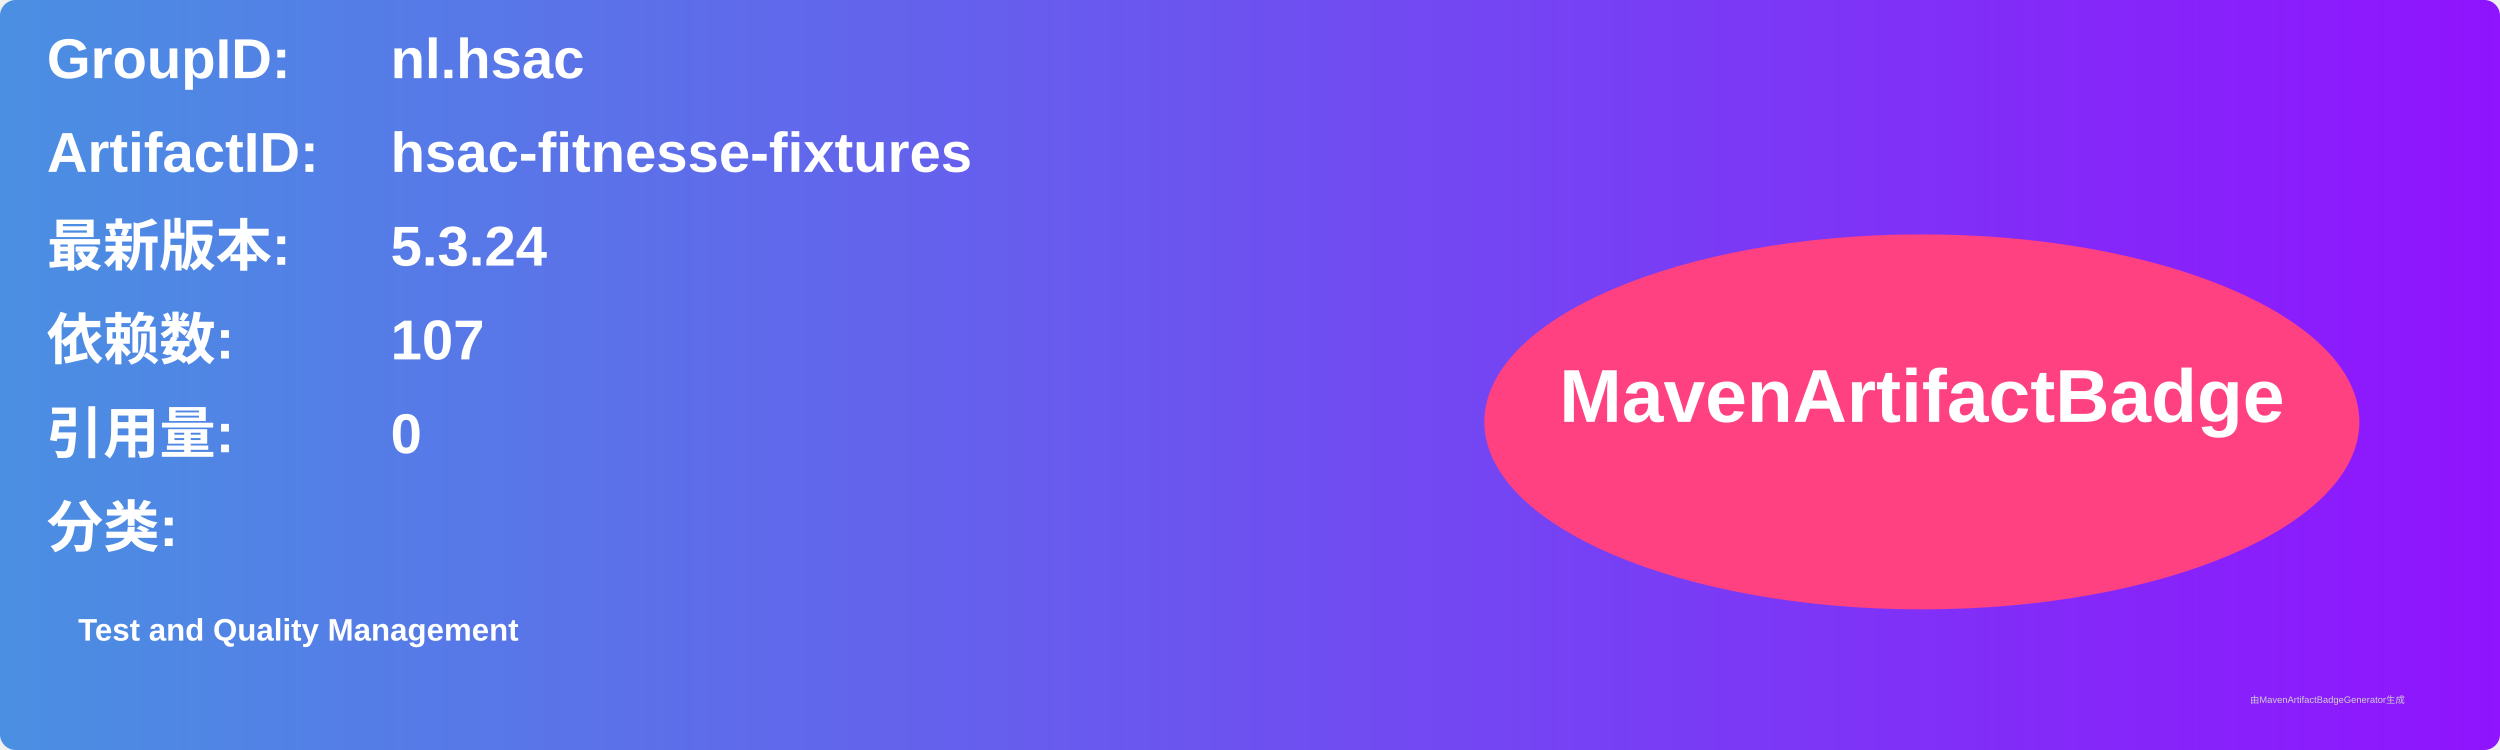
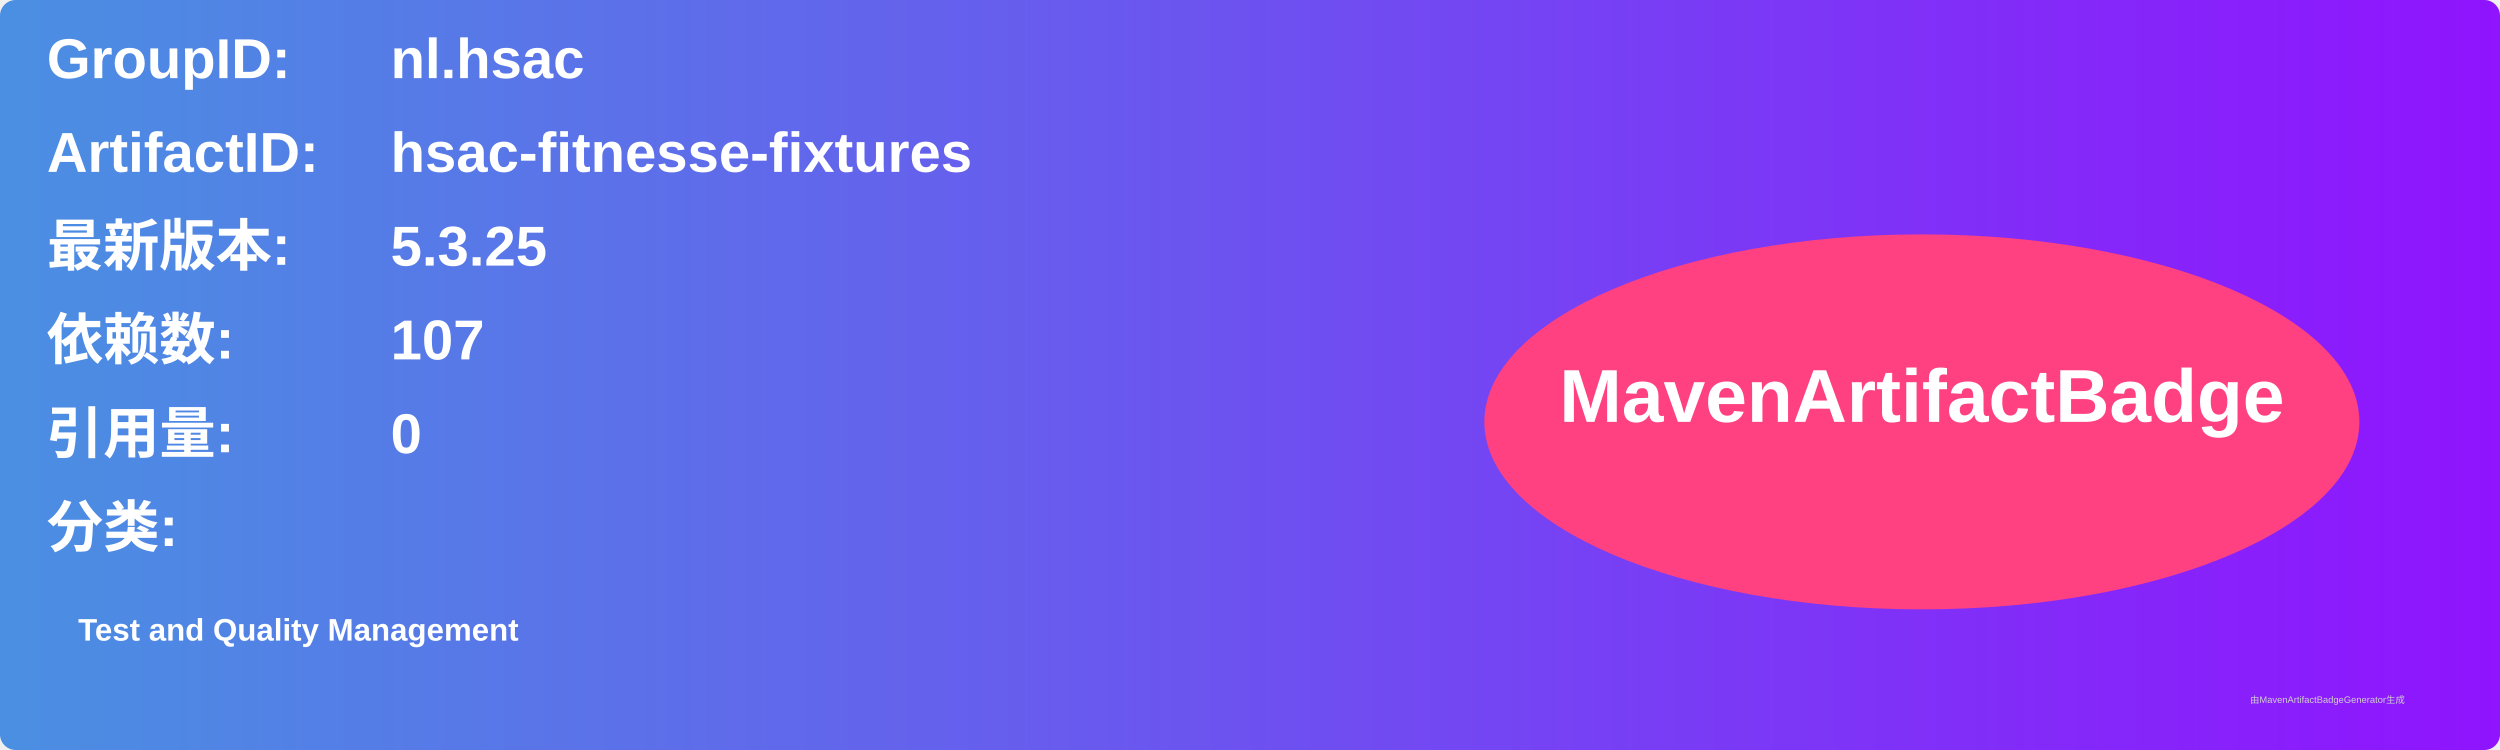
<svg xmlns="http://www.w3.org/2000/svg" width="800" height="240" viewBox="0 0 800 240">
  <linearGradient id="grad" x1="0%" y1="0%" x2="100%" y2="0%">
    <stop offset="0%" stop-color="#4a90e2" />
    <stop offset="100%" stop-color="#9013fe" />
  </linearGradient>
  <rect width="100%" height="100%" rx="5" ry="5" fill="url(#grad)" />
  <g transform="translate(15, 15)">
    <text x="0" y="10" font-family="Arial" font-size="18" fill="white" font-weight="bold" width="260">GroupID:</text>
    <text x="110" y="10" font-family="Arial" font-size="18" fill="white" font-weight="bold" width="460">nl.hsac</text>
    <text x="0" y="40" font-family="Arial" font-size="18" fill="white" font-weight="bold" width="260">ArtifactID:</text>
    <text x="110" y="40" font-family="Arial" font-size="18" fill="white" font-weight="bold" width="460">hsac-fitnesse-fixtures</text>
    <text x="0" y="70" font-family="Arial" font-size="18" fill="white" font-weight="bold">最新版本:</text>
    <text x="110" y="70" font-family="Arial" font-size="18" fill="white" font-weight="bold">
-       <tspan font-weight="bold">5.3.24</tspan>
+       <tspan font-weight="bold">5.3.25</tspan>
    </text>
    <text x="0" y="100" font-family="Arial" font-size="18" fill="white" font-weight="bold">依赖数: </text>
    <text x="110" y="100" font-family="Arial" font-size="18" fill="white">
      <tspan font-weight="bold">107</tspan>
    </text>
    <text x="0" y="130" font-family="Arial" font-size="18" fill="white" font-weight="bold">引用量: </text>
    <text x="110" y="130" font-family="Arial" font-size="18" fill="white">
      <tspan font-weight="bold">0</tspan>
    </text>
    <text x="0" y="160" font-family="Arial" font-size="18" fill="white" font-weight="bold">分类:</text>
    <text x="10" y="190" font-family="Arial" font-size="10" fill="white">
      <tspan font-weight="bold">Test and Quality Management</tspan>
    </text>
    <ellipse cx="600" cy="120" rx="140" ry="60" fill="#ff4081" />
    <text x="600" y="120" text-anchor="middle" font-family="Arial" font-size="24" fill="white" font-weight="bold">MavenArtifactBadge</text>
  </g>
  <text x="720" y="225" font-family="Arial" font-size="3" fill="#d0d0d0">由MavenArtifactBadgeGenerator生成</text>
</svg>
